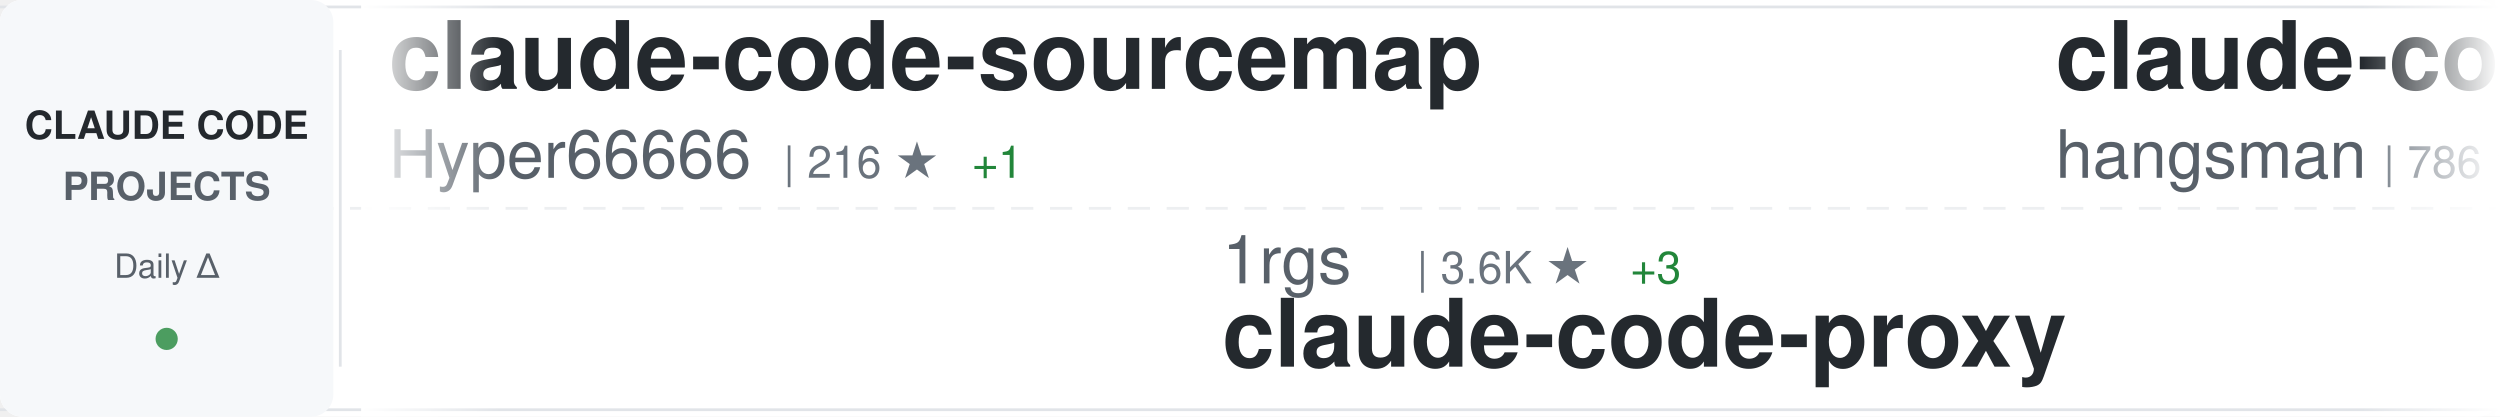
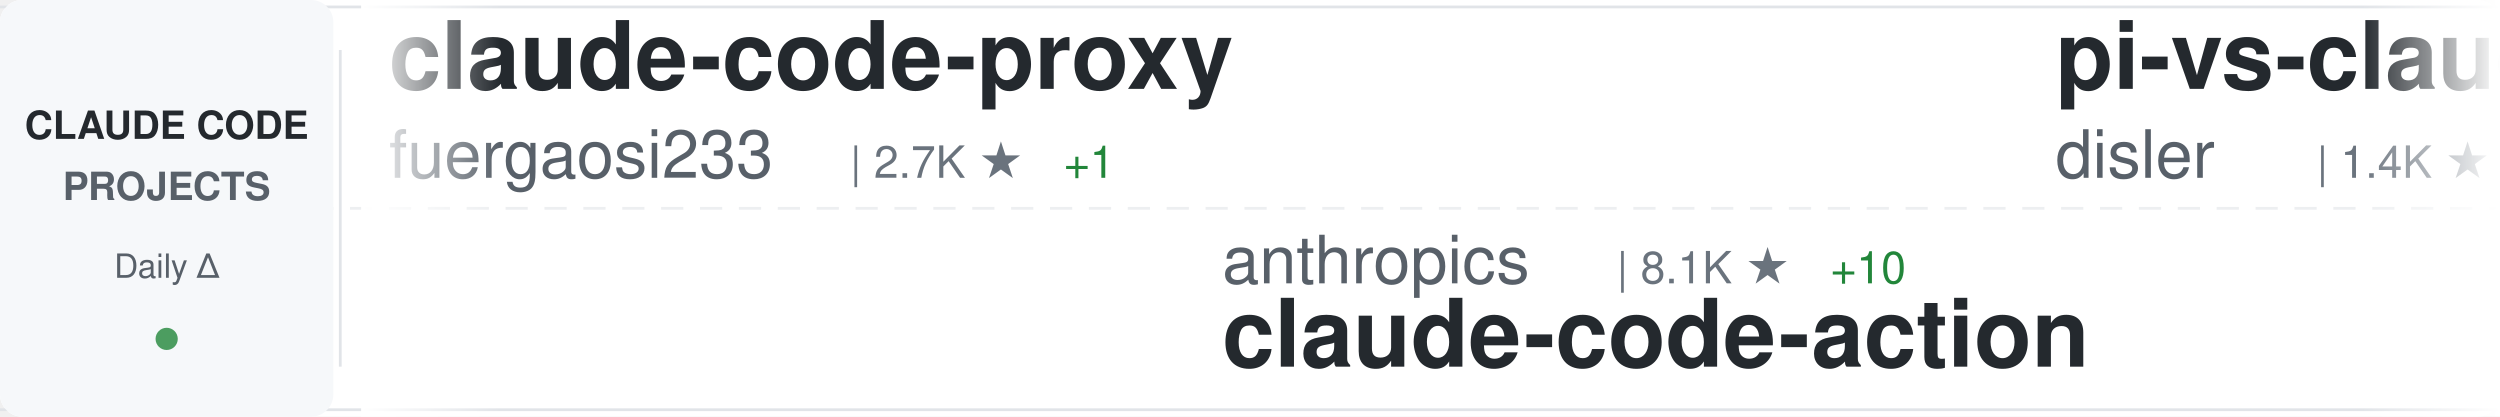
<svg xmlns="http://www.w3.org/2000/svg" width="900" height="150">
  <defs>
    <linearGradient id="awesomeLeftFade" x1="0%" y1="0%" x2="100%" y2="0%">
      <stop offset="0%" style="stop-color:#ffffff;stop-opacity:1" />
      <stop offset="100%" style="stop-color:#ffffff;stop-opacity:0" />
    </linearGradient>
    <linearGradient id="awesomeRightFade" x1="0%" y1="0%" x2="100%" y2="0%">
      <stop offset="0%" style="stop-color:#ffffff;stop-opacity:0" />
      <stop offset="100%" style="stop-color:#ffffff;stop-opacity:1" />
    </linearGradient>
  </defs>
  <rect width="900" height="150" fill="#ffffff" rx="8" />
  <rect x="0" y="2" width="900" height="1" fill="#e1e4e8" />
  <rect x="0" y="147" width="900" height="1" fill="#e1e4e8" />
  <line x1="0" y1="75" x2="900" y2="75" stroke="#e1e4e8" stroke-width="1" stroke-dasharray="8 6" opacity="0.6" />
  <rect x="0" y="0" width="120" height="150" fill="#f6f8fa" rx="8" />
  <text x="60" y="50" font-family="-apple-system, BlinkMacSystemFont, 'Segoe UI', Helvetica, Arial, sans-serif" font-size="14" font-weight="600" fill="#24292e" text-anchor="middle">CLAUDE CODE</text>
  <text x="60" y="72" font-family="-apple-system, BlinkMacSystemFont, 'Segoe UI', Helvetica, Arial, sans-serif" font-size="14" font-weight="600" fill="#586069" text-anchor="middle">PROJECTS</text>
  <text x="60" y="100" font-family="-apple-system, BlinkMacSystemFont, 'Segoe UI', Helvetica, Arial, sans-serif" font-size="12" font-weight="500" fill="#586069" text-anchor="middle">Daily Δ</text>
  <circle cx="60" cy="122" r="4" fill="#22863a" opacity="0.8" />
  <rect x="122" y="18" width="1" height="114" fill="#e1e4e8" />
  <clipPath id="awesomeTickerClip">
    <rect x="130" y="0" width="770" height="150" />
  </clipPath>
  <g clip-path="url(#awesomeTickerClip)">
    <g id="awesomeTickerItems">
      <animateTransform attributeName="transform" attributeType="XML" type="translate" from="0 0" to="-3000 0" dur="54s" repeatCount="indefinite" />
      <g transform="translate(0, 0)">
-         <text x="140" y="32" font-family="-apple-system, BlinkMacSystemFont, 'Segoe UI', Helvetica, Arial, sans-serif" font-size="34" font-weight="600" fill="#24292e">claude-code-sourcemap</text>
-         <text x="140" y="64" font-family="-apple-system, BlinkMacSystemFont, 'Segoe UI', Helvetica, Arial, sans-serif" font-size="24" font-weight="400" fill="#586069">Hyper66666</text>
-         <text x="282" y="64" font-family="-apple-system, BlinkMacSystemFont, 'Segoe UI', Helvetica, Arial, sans-serif" font-size="16" font-weight="500" fill="#6a737d">| 216 ★</text>
-         <text x="350" y="64" font-family="-apple-system, BlinkMacSystemFont, 'Segoe UI', Helvetica, Arial, sans-serif" font-size="16" font-weight="500" fill="#22863a"> +1</text>
+         <text x="140" y="32" font-family="-apple-system, BlinkMacSystemFont, 'Segoe UI', Helvetica, Arial, sans-serif" font-size="34" font-weight="600" fill="#24292e">claude-code-proxy</text>
+         <text x="140" y="64" font-family="-apple-system, BlinkMacSystemFont, 'Segoe UI', Helvetica, Arial, sans-serif" font-size="24" font-weight="400" fill="#586069">fuergaosi233</text>
+         <text x="306" y="64" font-family="-apple-system, BlinkMacSystemFont, 'Segoe UI', Helvetica, Arial, sans-serif" font-size="16" font-weight="500" fill="#6a737d">| 2.7K ★</text>
+         <text x="383" y="64" font-family="-apple-system, BlinkMacSystemFont, 'Segoe UI', Helvetica, Arial, sans-serif" font-size="16" font-weight="500" fill="#22863a"> +1</text>
      </g>
      <g transform="translate(300, 0)">
-         <text x="140" y="102" font-family="-apple-system, BlinkMacSystemFont, 'Segoe UI', Helvetica, Arial, sans-serif" font-size="24" font-weight="400" fill="#586069">1rgs</text>
-         <text x="210" y="102" font-family="-apple-system, BlinkMacSystemFont, 'Segoe UI', Helvetica, Arial, sans-serif" font-size="16" font-weight="500" fill="#6a737d">| 3.6K ★</text>
-         <text x="287" y="102" font-family="-apple-system, BlinkMacSystemFont, 'Segoe UI', Helvetica, Arial, sans-serif" font-size="16" font-weight="500" fill="#22863a"> +3</text>
-         <text x="140" y="132" font-family="-apple-system, BlinkMacSystemFont, 'Segoe UI', Helvetica, Arial, sans-serif" font-size="34" font-weight="600" fill="#24292e">claude-code-proxy</text>
+         <text x="140" y="102" font-family="-apple-system, BlinkMacSystemFont, 'Segoe UI', Helvetica, Arial, sans-serif" font-size="24" font-weight="400" fill="#586069">anthropics</text>
+         <text x="282" y="102" font-family="-apple-system, BlinkMacSystemFont, 'Segoe UI', Helvetica, Arial, sans-serif" font-size="16" font-weight="500" fill="#6a737d">| 8.1K ★</text>
+         <text x="359" y="102" font-family="-apple-system, BlinkMacSystemFont, 'Segoe UI', Helvetica, Arial, sans-serif" font-size="16" font-weight="500" fill="#22863a"> +10</text>
+         <text x="140" y="132" font-family="-apple-system, BlinkMacSystemFont, 'Segoe UI', Helvetica, Arial, sans-serif" font-size="34" font-weight="600" fill="#24292e">claude-code-action</text>
      </g>
      <g transform="translate(600, 0)">
-         <text x="140" y="32" font-family="-apple-system, BlinkMacSystemFont, 'Segoe UI', Helvetica, Arial, sans-serif" font-size="34" font-weight="600" fill="#24292e">claude-code-source</text>
-         <text x="140" y="64" font-family="-apple-system, BlinkMacSystemFont, 'Segoe UI', Helvetica, Arial, sans-serif" font-size="24" font-weight="400" fill="#586069">hangsman</text>
-         <text x="258" y="64" font-family="-apple-system, BlinkMacSystemFont, 'Segoe UI', Helvetica, Arial, sans-serif" font-size="16" font-weight="500" fill="#6a737d">| 786 ★</text>
+         <text x="140" y="32" font-family="-apple-system, BlinkMacSystemFont, 'Segoe UI', Helvetica, Arial, sans-serif" font-size="34" font-weight="600" fill="#24292e">pi-vs-claude-code</text>
+         <text x="140" y="64" font-family="-apple-system, BlinkMacSystemFont, 'Segoe UI', Helvetica, Arial, sans-serif" font-size="24" font-weight="400" fill="#586069">disler</text>
+         <text x="234" y="64" font-family="-apple-system, BlinkMacSystemFont, 'Segoe UI', Helvetica, Arial, sans-serif" font-size="16" font-weight="500" fill="#6a737d">| 1.4K ★</text>
+         <text x="311" y="64" font-family="-apple-system, BlinkMacSystemFont, 'Segoe UI', Helvetica, Arial, sans-serif" font-size="16" font-weight="500" fill="#22863a"> +1</text>
      </g>
      <g transform="translate(900, 0)">
-         <text x="140" y="102" font-family="-apple-system, BlinkMacSystemFont, 'Segoe UI', Helvetica, Arial, sans-serif" font-size="24" font-weight="400" fill="#586069">repowise-dev</text>
-         <text x="306" y="102" font-family="-apple-system, BlinkMacSystemFont, 'Segoe UI', Helvetica, Arial, sans-serif" font-size="16" font-weight="500" fill="#6a737d">| 1.1K ★</text>
-         <text x="383" y="102" font-family="-apple-system, BlinkMacSystemFont, 'Segoe UI', Helvetica, Arial, sans-serif" font-size="16" font-weight="500" fill="#22863a"> +3</text>
-         <text x="140" y="132" font-family="-apple-system, BlinkMacSystemFont, 'Segoe UI', Helvetica, Arial, sans-serif" font-size="34" font-weight="600" fill="#24292e">claude-code-prompts</text>
+         <text x="140" y="102" font-family="-apple-system, BlinkMacSystemFont, 'Segoe UI', Helvetica, Arial, sans-serif" font-size="24" font-weight="400" fill="#586069">Maciek-roboblog</text>
+         <text x="342" y="102" font-family="-apple-system, BlinkMacSystemFont, 'Segoe UI', Helvetica, Arial, sans-serif" font-size="16" font-weight="500" fill="#6a737d">| 8.2K ★</text>
+         <text x="419" y="102" font-family="-apple-system, BlinkMacSystemFont, 'Segoe UI', Helvetica, Arial, sans-serif" font-size="16" font-weight="500" fill="#22863a"> +9</text>
+         <text x="140" y="132" font-family="-apple-system, BlinkMacSystemFont, 'Segoe UI', Helvetica, Arial, sans-serif" font-size="34" font-weight="600" fill="#24292e">Claude-Code-Usage-Monito...</text>
      </g>
      <g transform="translate(1200, 0)">
-         <text x="140" y="32" font-family="-apple-system, BlinkMacSystemFont, 'Segoe UI', Helvetica, Arial, sans-serif" font-size="34" font-weight="600" fill="#24292e">claude-code-source</text>
-         <text x="140" y="64" font-family="-apple-system, BlinkMacSystemFont, 'Segoe UI', Helvetica, Arial, sans-serif" font-size="24" font-weight="400" fill="#586069">AprilNEA</text>
-         <text x="258" y="64" font-family="-apple-system, BlinkMacSystemFont, 'Segoe UI', Helvetica, Arial, sans-serif" font-size="16" font-weight="500" fill="#6a737d">| 388 ★</text>
+         <text x="140" y="32" font-family="-apple-system, BlinkMacSystemFont, 'Segoe UI', Helvetica, Arial, sans-serif" font-size="34" font-weight="600" fill="#24292e">Claude-Code</text>
+         <text x="140" y="64" font-family="-apple-system, BlinkMacSystemFont, 'Segoe UI', Helvetica, Arial, sans-serif" font-size="24" font-weight="400" fill="#586069">OrcaWhisper</text>
+         <text x="294" y="64" font-family="-apple-system, BlinkMacSystemFont, 'Segoe UI', Helvetica, Arial, sans-serif" font-size="16" font-weight="500" fill="#6a737d">| 78 ★</text>
      </g>
      <g transform="translate(1500, 0)">
-         <text x="140" y="102" font-family="-apple-system, BlinkMacSystemFont, 'Segoe UI', Helvetica, Arial, sans-serif" font-size="24" font-weight="400" fill="#586069">fazxes</text>
-         <text x="234" y="102" font-family="-apple-system, BlinkMacSystemFont, 'Segoe UI', Helvetica, Arial, sans-serif" font-size="16" font-weight="500" fill="#6a737d">| 221 ★</text>
-         <text x="140" y="132" font-family="-apple-system, BlinkMacSystemFont, 'Segoe UI', Helvetica, Arial, sans-serif" font-size="34" font-weight="600" fill="#24292e">Claude-code</text>
+         <text x="140" y="102" font-family="-apple-system, BlinkMacSystemFont, 'Segoe UI', Helvetica, Arial, sans-serif" font-size="24" font-weight="400" fill="#586069">lintsinghua</text>
+         <text x="294" y="102" font-family="-apple-system, BlinkMacSystemFont, 'Segoe UI', Helvetica, Arial, sans-serif" font-size="16" font-weight="500" fill="#6a737d">| 3.7K ★</text>
+         <text x="371" y="102" font-family="-apple-system, BlinkMacSystemFont, 'Segoe UI', Helvetica, Arial, sans-serif" font-size="16" font-weight="500" fill="#22863a"> +3</text>
+         <text x="140" y="132" font-family="-apple-system, BlinkMacSystemFont, 'Segoe UI', Helvetica, Arial, sans-serif" font-size="34" font-weight="600" fill="#24292e">claude-code-book</text>
      </g>
      <g transform="translate(1800, 0)">
-         <text x="140" y="32" font-family="-apple-system, BlinkMacSystemFont, 'Segoe UI', Helvetica, Arial, sans-serif" font-size="34" font-weight="600" fill="#24292e">claude-code</text>
-         <text x="140" y="64" font-family="-apple-system, BlinkMacSystemFont, 'Segoe UI', Helvetica, Arial, sans-serif" font-size="24" font-weight="400" fill="#586069">isboyjc</text>
-         <text x="246" y="64" font-family="-apple-system, BlinkMacSystemFont, 'Segoe UI', Helvetica, Arial, sans-serif" font-size="16" font-weight="500" fill="#6a737d">| 159 ★</text>
-         <text x="314" y="64" font-family="-apple-system, BlinkMacSystemFont, 'Segoe UI', Helvetica, Arial, sans-serif" font-size="16" font-weight="500" fill="#22863a"> +1</text>
+         <text x="140" y="32" font-family="-apple-system, BlinkMacSystemFont, 'Segoe UI', Helvetica, Arial, sans-serif" font-size="34" font-weight="600" fill="#24292e">claude-code-tips</text>
+         <text x="140" y="64" font-family="-apple-system, BlinkMacSystemFont, 'Segoe UI', Helvetica, Arial, sans-serif" font-size="24" font-weight="400" fill="#586069">ykdojo</text>
+         <text x="234" y="64" font-family="-apple-system, BlinkMacSystemFont, 'Segoe UI', Helvetica, Arial, sans-serif" font-size="16" font-weight="500" fill="#6a737d">| 8.9K ★</text>
+         <text x="311" y="64" font-family="-apple-system, BlinkMacSystemFont, 'Segoe UI', Helvetica, Arial, sans-serif" font-size="16" font-weight="500" fill="#22863a"> +8</text>
      </g>
      <g transform="translate(2100, 0)">
-         <text x="140" y="102" font-family="-apple-system, BlinkMacSystemFont, 'Segoe UI', Helvetica, Arial, sans-serif" font-size="24" font-weight="400" fill="#586069">KPR111</text>
-         <text x="234" y="102" font-family="-apple-system, BlinkMacSystemFont, 'Segoe UI', Helvetica, Arial, sans-serif" font-size="16" font-weight="500" fill="#6a737d">| 18 ★</text>
-         <text x="140" y="132" font-family="-apple-system, BlinkMacSystemFont, 'Segoe UI', Helvetica, Arial, sans-serif" font-size="34" font-weight="600" fill="#24292e">Claude-Code</text>
+         <text x="140" y="102" font-family="-apple-system, BlinkMacSystemFont, 'Segoe UI', Helvetica, Arial, sans-serif" font-size="24" font-weight="400" fill="#586069">Donchitos</text>
+         <text x="270" y="102" font-family="-apple-system, BlinkMacSystemFont, 'Segoe UI', Helvetica, Arial, sans-serif" font-size="16" font-weight="500" fill="#6a737d">| 21.9K ★</text>
+         <text x="356" y="102" font-family="-apple-system, BlinkMacSystemFont, 'Segoe UI', Helvetica, Arial, sans-serif" font-size="16" font-weight="500" fill="#22863a"> +43</text>
+         <text x="140" y="132" font-family="-apple-system, BlinkMacSystemFont, 'Segoe UI', Helvetica, Arial, sans-serif" font-size="34" font-weight="600" fill="#24292e">Claude-Code-Game-Studios</text>
      </g>
      <g transform="translate(2400, 0)">
-         <text x="140" y="32" font-family="-apple-system, BlinkMacSystemFont, 'Segoe UI', Helvetica, Arial, sans-serif" font-size="34" font-weight="600" fill="#24292e">ClaudeCodeAgents</text>
-         <text x="140" y="64" font-family="-apple-system, BlinkMacSystemFont, 'Segoe UI', Helvetica, Arial, sans-serif" font-size="24" font-weight="400" fill="#586069">darcyegb</text>
-         <text x="258" y="64" font-family="-apple-system, BlinkMacSystemFont, 'Segoe UI', Helvetica, Arial, sans-serif" font-size="16" font-weight="500" fill="#6a737d">| 730 ★</text>
-         <text x="326" y="64" font-family="-apple-system, BlinkMacSystemFont, 'Segoe UI', Helvetica, Arial, sans-serif" font-size="16" font-weight="500" fill="#22863a"> +1</text>
+         <text x="140" y="32" font-family="-apple-system, BlinkMacSystemFont, 'Segoe UI', Helvetica, Arial, sans-serif" font-size="34" font-weight="600" fill="#24292e">collection-claude-code-s...</text>
+         <text x="140" y="64" font-family="-apple-system, BlinkMacSystemFont, 'Segoe UI', Helvetica, Arial, sans-serif" font-size="24" font-weight="400" fill="#586069">chauncygu</text>
+         <text x="270" y="64" font-family="-apple-system, BlinkMacSystemFont, 'Segoe UI', Helvetica, Arial, sans-serif" font-size="16" font-weight="500" fill="#6a737d">| 2.6K ★</text>
+         <text x="347" y="64" font-family="-apple-system, BlinkMacSystemFont, 'Segoe UI', Helvetica, Arial, sans-serif" font-size="16" font-weight="500" fill="#22863a"> +3</text>
      </g>
      <g transform="translate(2700, 0)">
-         <text x="140" y="102" font-family="-apple-system, BlinkMacSystemFont, 'Segoe UI', Helvetica, Arial, sans-serif" font-size="24" font-weight="400" fill="#586069">anthropics</text>
-         <text x="282" y="102" font-family="-apple-system, BlinkMacSystemFont, 'Segoe UI', Helvetica, Arial, sans-serif" font-size="16" font-weight="500" fill="#6a737d">| 883 ★</text>
-         <text x="350" y="102" font-family="-apple-system, BlinkMacSystemFont, 'Segoe UI', Helvetica, Arial, sans-serif" font-size="16" font-weight="500" fill="#22863a"> +2</text>
-         <text x="140" y="132" font-family="-apple-system, BlinkMacSystemFont, 'Segoe UI', Helvetica, Arial, sans-serif" font-size="34" font-weight="600" fill="#24292e">claude-code-base-action</text>
+         <text x="140" y="102" font-family="-apple-system, BlinkMacSystemFont, 'Segoe UI', Helvetica, Arial, sans-serif" font-size="24" font-weight="400" fill="#586069">catlog22</text>
+         <text x="258" y="102" font-family="-apple-system, BlinkMacSystemFont, 'Segoe UI', Helvetica, Arial, sans-serif" font-size="16" font-weight="500" fill="#6a737d">| 2.1K ★</text>
+         <text x="335" y="102" font-family="-apple-system, BlinkMacSystemFont, 'Segoe UI', Helvetica, Arial, sans-serif" font-size="16" font-weight="500" fill="#22863a"> +1</text>
+         <text x="140" y="132" font-family="-apple-system, BlinkMacSystemFont, 'Segoe UI', Helvetica, Arial, sans-serif" font-size="34" font-weight="600" fill="#24292e">Claude-Code-Workflow</text>
      </g>
      <g transform="translate(3000, 0)">
-         <text x="140" y="32" font-family="-apple-system, BlinkMacSystemFont, 'Segoe UI', Helvetica, Arial, sans-serif" font-size="34" font-weight="600" fill="#24292e">claude-code-sourcemap</text>
-         <text x="140" y="64" font-family="-apple-system, BlinkMacSystemFont, 'Segoe UI', Helvetica, Arial, sans-serif" font-size="24" font-weight="400" fill="#586069">Hyper66666</text>
-         <text x="282" y="64" font-family="-apple-system, BlinkMacSystemFont, 'Segoe UI', Helvetica, Arial, sans-serif" font-size="16" font-weight="500" fill="#6a737d">| 216 ★</text>
-         <text x="350" y="64" font-family="-apple-system, BlinkMacSystemFont, 'Segoe UI', Helvetica, Arial, sans-serif" font-size="16" font-weight="500" fill="#22863a"> +1</text>
+         <text x="140" y="32" font-family="-apple-system, BlinkMacSystemFont, 'Segoe UI', Helvetica, Arial, sans-serif" font-size="34" font-weight="600" fill="#24292e">claude-code-proxy</text>
+         <text x="140" y="64" font-family="-apple-system, BlinkMacSystemFont, 'Segoe UI', Helvetica, Arial, sans-serif" font-size="24" font-weight="400" fill="#586069">fuergaosi233</text>
+         <text x="306" y="64" font-family="-apple-system, BlinkMacSystemFont, 'Segoe UI', Helvetica, Arial, sans-serif" font-size="16" font-weight="500" fill="#6a737d">| 2.7K ★</text>
+         <text x="383" y="64" font-family="-apple-system, BlinkMacSystemFont, 'Segoe UI', Helvetica, Arial, sans-serif" font-size="16" font-weight="500" fill="#22863a"> +1</text>
      </g>
      <g transform="translate(3300, 0)">
-         <text x="140" y="102" font-family="-apple-system, BlinkMacSystemFont, 'Segoe UI', Helvetica, Arial, sans-serif" font-size="24" font-weight="400" fill="#586069">1rgs</text>
-         <text x="210" y="102" font-family="-apple-system, BlinkMacSystemFont, 'Segoe UI', Helvetica, Arial, sans-serif" font-size="16" font-weight="500" fill="#6a737d">| 3.6K ★</text>
-         <text x="287" y="102" font-family="-apple-system, BlinkMacSystemFont, 'Segoe UI', Helvetica, Arial, sans-serif" font-size="16" font-weight="500" fill="#22863a"> +3</text>
-         <text x="140" y="132" font-family="-apple-system, BlinkMacSystemFont, 'Segoe UI', Helvetica, Arial, sans-serif" font-size="34" font-weight="600" fill="#24292e">claude-code-proxy</text>
+         <text x="140" y="102" font-family="-apple-system, BlinkMacSystemFont, 'Segoe UI', Helvetica, Arial, sans-serif" font-size="24" font-weight="400" fill="#586069">anthropics</text>
+         <text x="282" y="102" font-family="-apple-system, BlinkMacSystemFont, 'Segoe UI', Helvetica, Arial, sans-serif" font-size="16" font-weight="500" fill="#6a737d">| 8.1K ★</text>
+         <text x="359" y="102" font-family="-apple-system, BlinkMacSystemFont, 'Segoe UI', Helvetica, Arial, sans-serif" font-size="16" font-weight="500" fill="#22863a"> +10</text>
+         <text x="140" y="132" font-family="-apple-system, BlinkMacSystemFont, 'Segoe UI', Helvetica, Arial, sans-serif" font-size="34" font-weight="600" fill="#24292e">claude-code-action</text>
      </g>
      <g transform="translate(3600, 0)">
-         <text x="140" y="32" font-family="-apple-system, BlinkMacSystemFont, 'Segoe UI', Helvetica, Arial, sans-serif" font-size="34" font-weight="600" fill="#24292e">claude-code-source</text>
-         <text x="140" y="64" font-family="-apple-system, BlinkMacSystemFont, 'Segoe UI', Helvetica, Arial, sans-serif" font-size="24" font-weight="400" fill="#586069">hangsman</text>
-         <text x="258" y="64" font-family="-apple-system, BlinkMacSystemFont, 'Segoe UI', Helvetica, Arial, sans-serif" font-size="16" font-weight="500" fill="#6a737d">| 786 ★</text>
+         <text x="140" y="32" font-family="-apple-system, BlinkMacSystemFont, 'Segoe UI', Helvetica, Arial, sans-serif" font-size="34" font-weight="600" fill="#24292e">pi-vs-claude-code</text>
+         <text x="140" y="64" font-family="-apple-system, BlinkMacSystemFont, 'Segoe UI', Helvetica, Arial, sans-serif" font-size="24" font-weight="400" fill="#586069">disler</text>
+         <text x="234" y="64" font-family="-apple-system, BlinkMacSystemFont, 'Segoe UI', Helvetica, Arial, sans-serif" font-size="16" font-weight="500" fill="#6a737d">| 1.4K ★</text>
+         <text x="311" y="64" font-family="-apple-system, BlinkMacSystemFont, 'Segoe UI', Helvetica, Arial, sans-serif" font-size="16" font-weight="500" fill="#22863a"> +1</text>
      </g>
      <g transform="translate(3900, 0)">
-         <text x="140" y="102" font-family="-apple-system, BlinkMacSystemFont, 'Segoe UI', Helvetica, Arial, sans-serif" font-size="24" font-weight="400" fill="#586069">repowise-dev</text>
-         <text x="306" y="102" font-family="-apple-system, BlinkMacSystemFont, 'Segoe UI', Helvetica, Arial, sans-serif" font-size="16" font-weight="500" fill="#6a737d">| 1.1K ★</text>
-         <text x="383" y="102" font-family="-apple-system, BlinkMacSystemFont, 'Segoe UI', Helvetica, Arial, sans-serif" font-size="16" font-weight="500" fill="#22863a"> +3</text>
-         <text x="140" y="132" font-family="-apple-system, BlinkMacSystemFont, 'Segoe UI', Helvetica, Arial, sans-serif" font-size="34" font-weight="600" fill="#24292e">claude-code-prompts</text>
+         <text x="140" y="102" font-family="-apple-system, BlinkMacSystemFont, 'Segoe UI', Helvetica, Arial, sans-serif" font-size="24" font-weight="400" fill="#586069">Maciek-roboblog</text>
+         <text x="342" y="102" font-family="-apple-system, BlinkMacSystemFont, 'Segoe UI', Helvetica, Arial, sans-serif" font-size="16" font-weight="500" fill="#6a737d">| 8.2K ★</text>
+         <text x="419" y="102" font-family="-apple-system, BlinkMacSystemFont, 'Segoe UI', Helvetica, Arial, sans-serif" font-size="16" font-weight="500" fill="#22863a"> +9</text>
+         <text x="140" y="132" font-family="-apple-system, BlinkMacSystemFont, 'Segoe UI', Helvetica, Arial, sans-serif" font-size="34" font-weight="600" fill="#24292e">Claude-Code-Usage-Monito...</text>
      </g>
    </g>
  </g>
  <rect x="130" y="0" width="50" height="150" fill="url(#awesomeLeftFade)" />
  <rect x="850" y="0" width="50" height="150" fill="url(#awesomeRightFade)" />
</svg>
